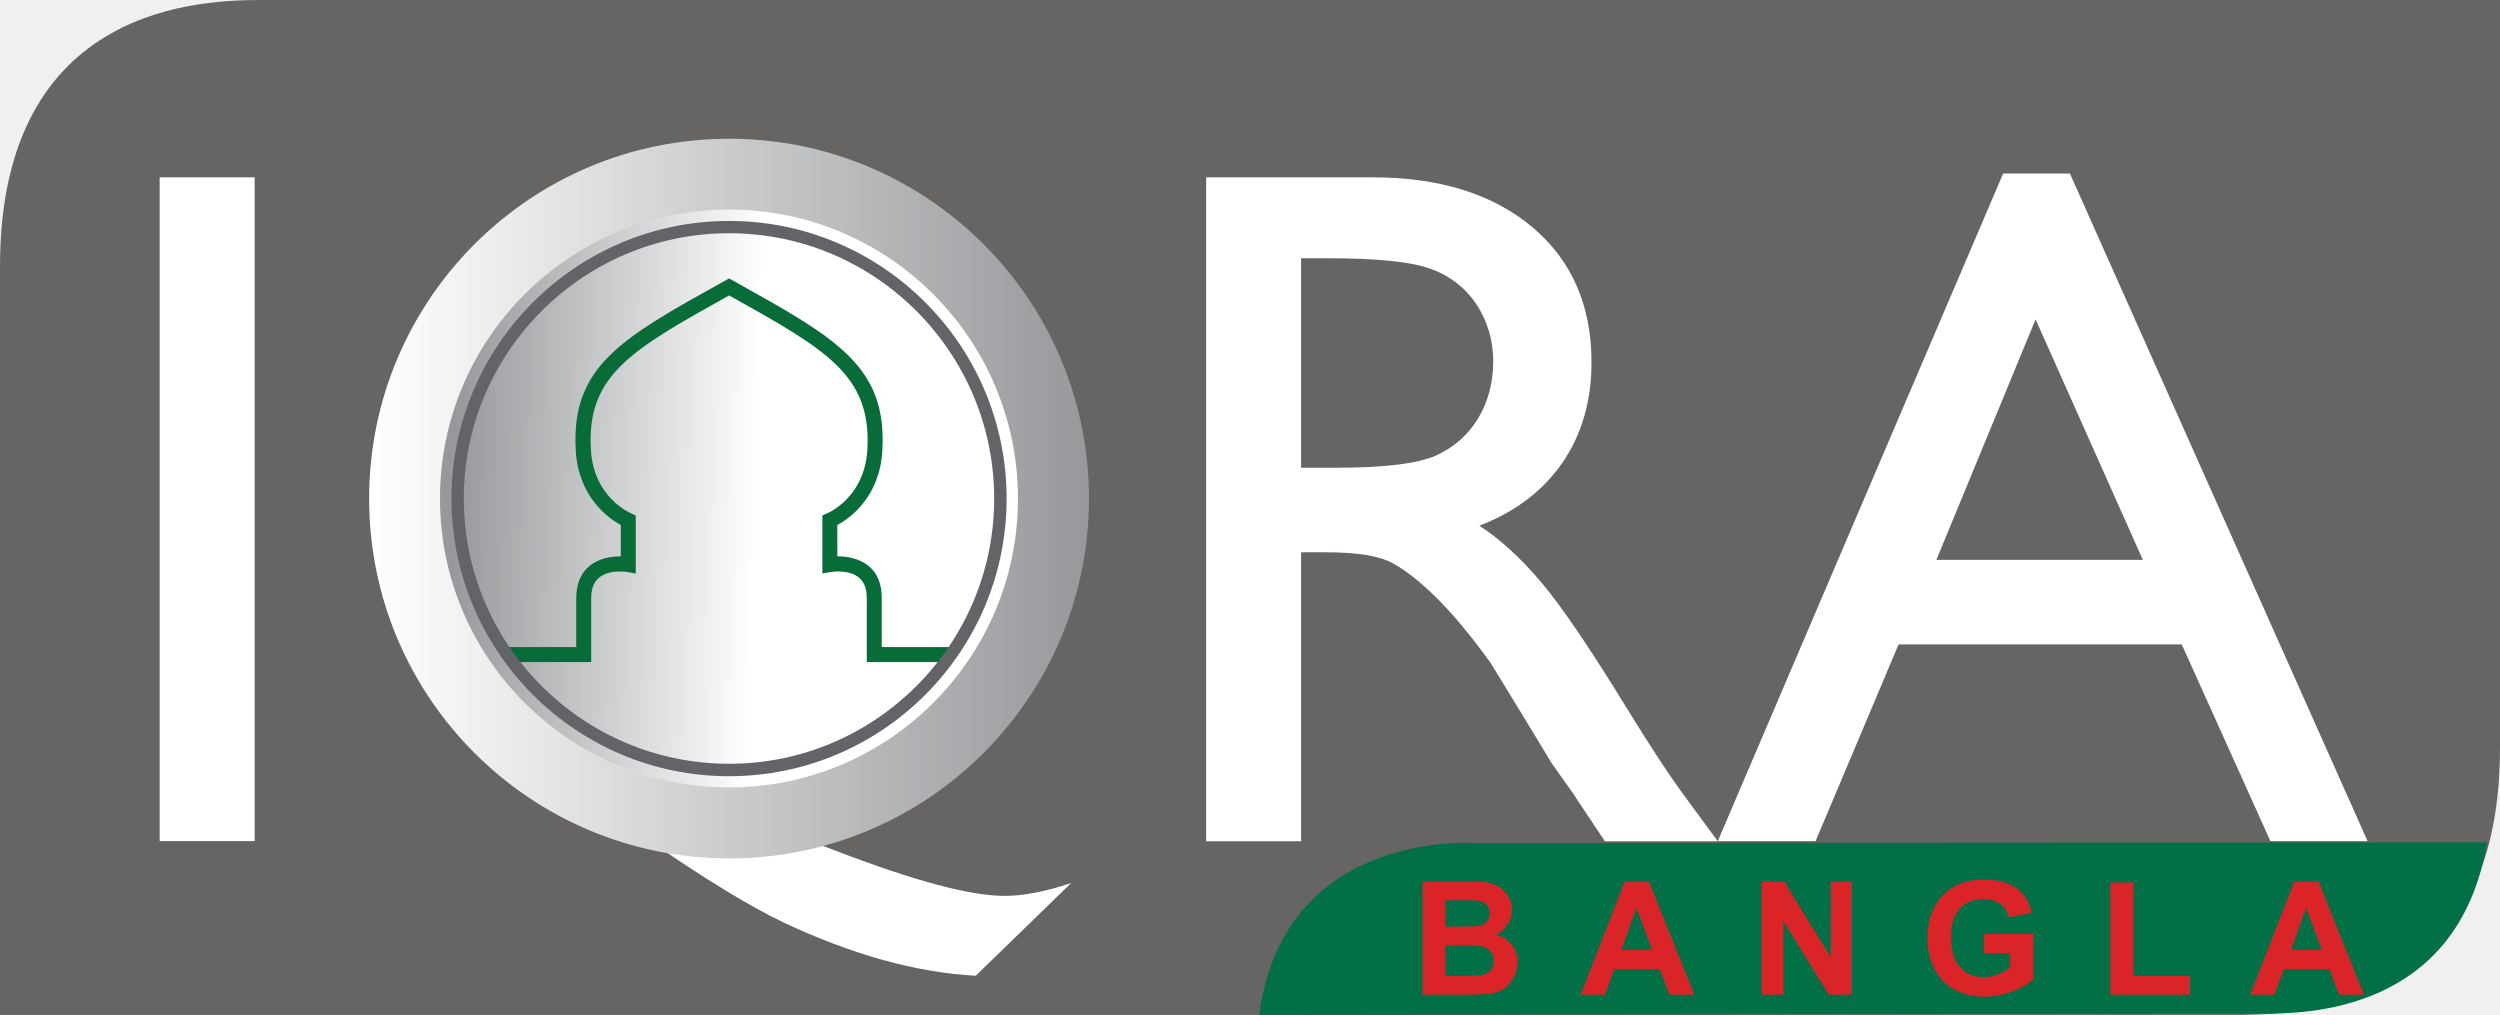
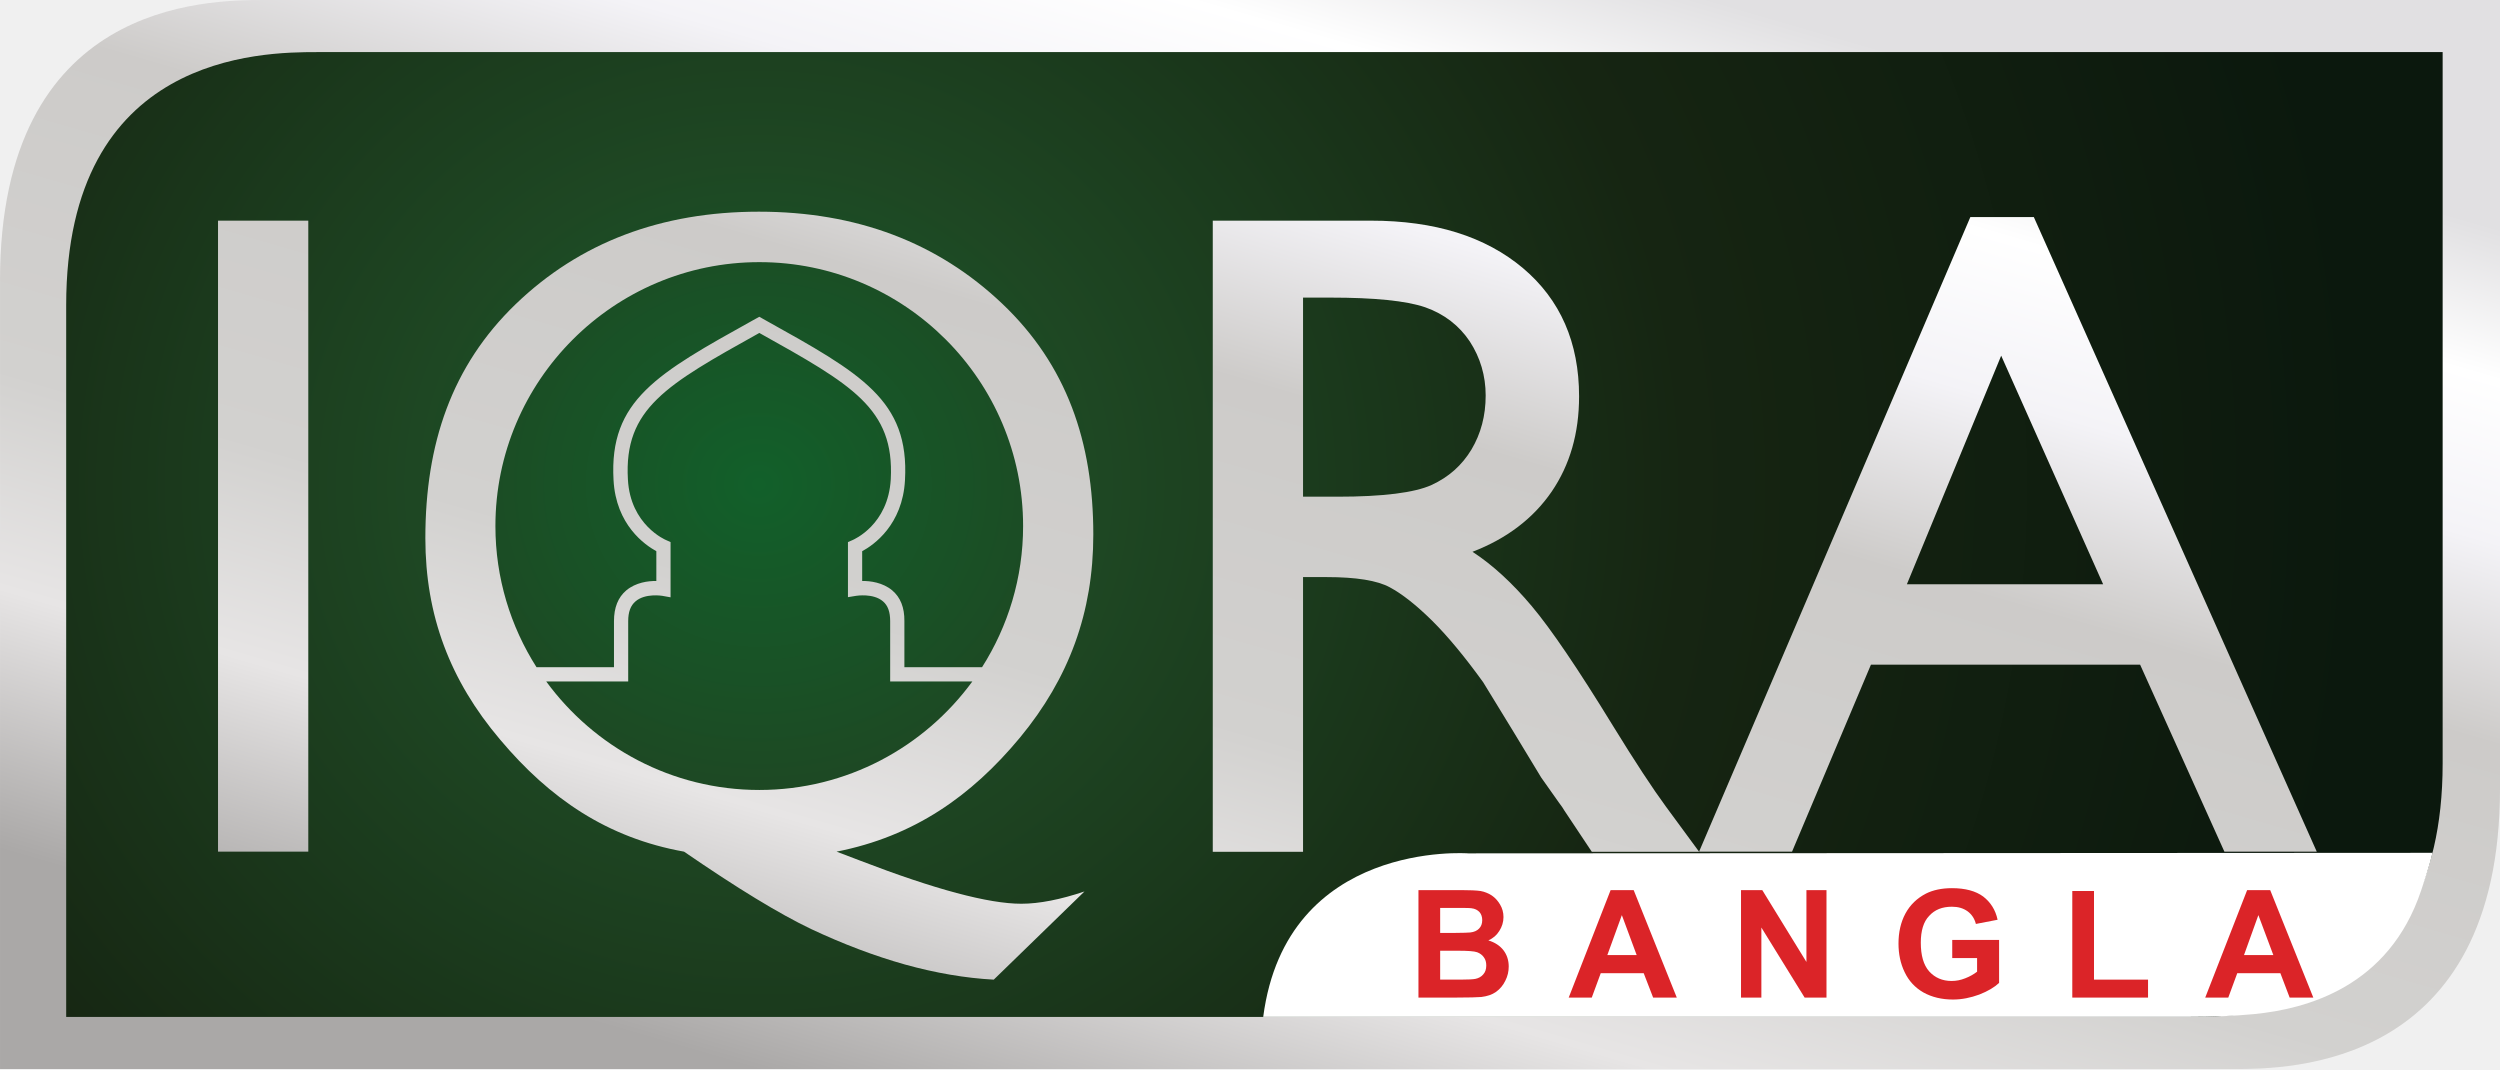
- <svg xmlns="http://www.w3.org/2000/svg" width="600" height="243.58" version="1.1" viewBox="0 0 158.75 64.447">
+ <svg xmlns="http://www.w3.org/2000/svg" width="631.19" height="269.9" version="1.1" viewBox="0 0 167 71.411">
  <defs>
-     <linearGradient id="a" x2="1" gradientTransform="matrix(19.383 .51692 -.51692 19.383 139.04 187.11)" gradientUnits="userSpaceOnUse">
-       <stop stop-color="#96989b" offset="0" />
-       <stop stop-color="#fff" offset="1" />
-     </linearGradient>
-     <linearGradient id="b" x2="1" gradientTransform="matrix(-45.704 0 0 -45.704 179.52 187.58)" gradientUnits="userSpaceOnUse">
-       <stop stop-color="#96989b" offset="0" />
-       <stop stop-color="#fff" offset="1" />
+     <radialGradient id="radialGradient4572" cx="46.256" cy="23.964" r="79.375" gradientTransform="matrix(1.3539 0 0 1.2722 -11.946 1.8652)" gradientUnits="userSpaceOnUse">
+       <stop stop-color="#12602a" offset="0" />
+       <stop stop-color="#1e4723" offset=".215" />
+       <stop stop-color="#162512" offset=".577" />
+       <stop stop-color="#0b180d" offset="1" />
+     </radialGradient>
+     <linearGradient id="linearGradient4686" x1="118.79" x2="142.91" y1="57.01" y2="-25.994" gradientTransform="translate(-23.928 27.313)" gradientUnits="userSpaceOnUse">
+       <stop stop-color="#aaa8a7" offset="0" />
+       <stop stop-color="#e7e5e5" offset=".194" />
+       <stop stop-color="#d2d1cf" offset=".357" />
+       <stop stop-color="#cdcbc9" offset=".616" />
+       <stop stop-color="#f4f3f7" offset=".766" />
+       <stop stop-color="#fff" offset=".887" />
+       <stop stop-color="#e1e0e2" offset="1" />
    </linearGradient>
  </defs>
-   <g transform="translate(-110.37 -155.92)">
-     <path d="m262.78 155.92h-135.49c-3.5 0-16.92-0.12-16.92 16.91v47.54h141.84c3.5 0 16.91-0.03 16.91-16.93v-47.52h-6.34" fill="#fff" />
-     <path d="m252.21 220.37h-141.84v-47.54c0-16.79 13.04-16.91 16.77-16.91h141.98v47.52c0 16.89-13.41 16.93-16.91 16.93" fill="#676564" />
-     <g fill="#fff">
-       <path d="m120.51 209.33h6.03v-42.15h-6.03z" />
-       <path d="m178.39 211.99-6.06 5.89c-1.89-0.1-3.87-0.44-5.93-1.01-2.06-0.58-4.14-1.37-6.27-2.37-2.12-1.01-4.94-2.73-8.49-5.17-5.13-0.92-8.97-3.54-12.29-7.49-3.34-3.94-4.99-8.29-4.99-13.45 0-6.29 1.75-11.5 6.03-15.63 4.28-4.12 9.71-6.18 16.25-6.18 6.52 0 11.94 2.05 16.25 6.14s6.09 9.24 6.09 15.43c0 5.21-1.63 9.6-4.89 13.55-3.26 3.93-7.09 6.61-12.26 7.63l1.6 0.61c4.97 1.91 8.55 2.87 10.74 2.87 1.2 0 2.61-0.28 4.22-0.82" />
-       <path d="m194.8 172.32h-1.81v13.3h2.3c3.06 0 5.15-0.27 6.28-0.78 1.15-0.53 2.03-1.31 2.67-2.37 0.63-1.06 0.95-2.26 0.95-3.61 0-1.32-0.36-2.53-1.06-3.61-0.71-1.06-1.7-1.83-2.97-2.28-1.28-0.44-3.4-0.65-6.36-0.65m-7.84 37.02v-42.16h10.56c4.27 0 7.65 1.06 10.16 3.17 2.5 2.11 3.75 4.97 3.75 8.57 0 2.46-0.61 4.57-1.83 6.36-1.23 1.79-3 3.14-5.29 4.02 1.35 0.88 2.67 2.1 3.95 3.62 1.29 1.53 3.1 4.2 5.43 8 1.47 2.39 2.65 4.19 3.54 5.4l2.22 3.02h-7.17l-1.85-2.78c-0.05-0.1-0.17-0.27-0.35-0.51l-1.18-1.67-1.86-3.07-2.02-3.3c-1.25-1.73-2.39-3.1-3.43-4.13-1.04-1.02-1.97-1.76-2.81-2.21-0.83-0.45-2.23-0.68-4.22-0.68h-1.57v18.35" />
-       <path d="m246.44 191.47-6.81-15.27-6.3 15.27zm-8.87-24.53h4.24l18.9 42.39h-6.17l-5.63-12.49h-17.98l-5.27 12.49h-6.21" />
-     </g>
-     <path d="m133.81 187.58c0 12.62 10.23 22.85 22.86 22.85 12.61 0 22.85-10.23 22.85-22.85s-10.24-22.85-22.85-22.85c-12.63 0-22.86 10.23-22.86 22.85" fill="url(#b)" />
-     <path d="m138.31 187.58c0 10.13 8.22 18.34 18.36 18.34 10.12 0 18.34-8.21 18.34-18.34s-8.22-18.35-18.34-18.35c-10.14 0-18.36 8.22-18.36 18.35" fill="url(#a)" />
-     <path d="m170.65 197.96h-5.24v-4.03c0-0.61-0.15-1.04-0.48-1.32-0.65-0.56-1.78-0.37-1.79-0.37l-0.55 0.09v-3.68l0.3-0.13c0.09-0.04 2.39-1.02 2.56-4.07 0.25-4.72-2.58-6.31-8.78-9.77-6.21 3.46-9.05 5.05-8.78 9.78 0.16 3.06 2.53 4.05 2.56 4.06l0.29 0.13v3.69l-0.56-0.1c-0.01 0-1.13-0.19-1.78 0.37-0.33 0.28-0.49 0.71-0.49 1.32v4.03h-5.23v-0.95h4.28v-3.08c0-0.9 0.27-1.59 0.83-2.06 0.63-0.52 1.45-0.63 2-0.62v-1.99c-0.76-0.42-2.7-1.75-2.86-4.76-0.3-5.33 2.92-7.11 9.34-10.68l0.4-0.22 0.39 0.22c6.41 3.57 9.64 5.35 9.34 10.69-0.16 3-2.1 4.34-2.86 4.75v1.99c0.54-0.01 1.37 0.1 2 0.62 0.56 0.47 0.83 1.16 0.82 2.06v3.08h4.29" fill="#076c37" />
-     <path d="m156.67 170.73c-9.29 0-16.85 7.56-16.85 16.85 0 9.28 7.56 16.84 16.85 16.84 9.28 0 16.83-7.56 16.83-16.84 0-9.29-7.55-16.85-16.83-16.85m0 34.48c-9.72 0-17.63-7.91-17.63-17.63s7.91-17.63 17.63-17.63 17.62 7.91 17.62 17.63-7.9 17.63-17.62 17.63" fill="#636467" />
-     <path d="m253.96 220.29c2.74 0 12.52-0.01 14.34-10.88l-64.27 0.04s-12.15-0.92-13.7 10.92" fill="#027046" />
-     <g fill="#db2428">
-       <path d="m202.15 215.95v1.93h1.35c0.52 0 0.86-0.02 1-0.05 0.21-0.04 0.39-0.14 0.52-0.29 0.14-0.15 0.21-0.35 0.21-0.6 0-0.22-0.05-0.41-0.16-0.55-0.1-0.15-0.26-0.27-0.45-0.34-0.2-0.07-0.63-0.1-1.29-0.1zm0-2.86v1.67h0.96c0.56 0 0.91-0.02 1.05-0.03 0.26-0.03 0.44-0.11 0.59-0.26 0.14-0.14 0.21-0.33 0.21-0.56 0-0.22-0.06-0.4-0.18-0.54-0.13-0.14-0.3-0.23-0.55-0.26-0.14-0.02-0.56-0.02-1.24-0.02zm-1.45-1.19h2.87c0.57 0 1.01 0.02 1.28 0.06 0.28 0.05 0.53 0.16 0.75 0.3 0.22 0.15 0.4 0.35 0.55 0.6s0.23 0.53 0.23 0.84c0 0.34-0.1 0.65-0.28 0.93-0.18 0.29-0.42 0.49-0.73 0.63 0.43 0.13 0.77 0.35 1.01 0.66 0.23 0.3 0.35 0.67 0.35 1.08 0 0.33-0.07 0.65-0.23 0.96-0.15 0.31-0.36 0.55-0.62 0.74-0.27 0.19-0.59 0.29-0.98 0.34-0.24 0.02-0.82 0.04-1.75 0.04h-2.45" />
-       <path d="m215.28 216.24-0.99-2.67-0.97 2.67zm2.68 2.84h-1.58l-0.63-1.63h-2.87l-0.6 1.63h-1.54l2.8-7.18h1.54" />
-       <path d="m222.25 219.08v-7.18h1.42l2.95 4.8v-4.8h1.34v7.18h-1.46l-2.89-4.68v4.68" />
-       <path d="m236.36 216.44v-1.21h3.13v2.87c-0.31 0.29-0.74 0.55-1.33 0.78-0.57 0.21-1.16 0.33-1.75 0.33-0.75 0-1.41-0.16-1.97-0.47-0.56-0.32-0.98-0.77-1.26-1.36-0.28-0.58-0.41-1.22-0.41-1.91 0-0.75 0.15-1.42 0.46-2 0.32-0.59 0.78-1.03 1.38-1.34 0.46-0.23 1.04-0.36 1.73-0.36 0.89 0 1.59 0.19 2.09 0.56 0.49 0.38 0.82 0.89 0.96 1.55l-1.45 0.28c-0.09-0.36-0.28-0.64-0.55-0.84-0.29-0.21-0.63-0.31-1.05-0.31-0.65 0-1.15 0.2-1.52 0.61-0.38 0.39-0.56 1-0.56 1.79 0 0.85 0.18 1.49 0.56 1.92 0.38 0.42 0.88 0.64 1.5 0.64 0.31 0 0.61-0.06 0.91-0.18 0.31-0.12 0.57-0.27 0.79-0.44v-0.91" />
-       <path d="m244.38 219.08v-7.12h1.45v5.92h3.61v1.2" />
-       <path d="m257.81 216.24-1-2.67-0.96 2.67zm2.67 2.84h-1.58l-0.62-1.63h-2.88l-0.6 1.63h-1.54l2.8-7.18h1.54" />
-     </g>
+   <path d="m149.21 71.411h-149.21v-52.675c0-18.603 13.718-18.736 17.642-18.736h149.36v52.653c0 18.714-14.107 18.759-17.789 18.759" fill="url(#linearGradient4686)" stroke-width="1.08" />
+   <path d="m146.26 67.93h-141.84v-47.54c0-16.79 13.04-16.91 16.77-16.91h141.98v47.52c0 16.89-13.41 16.93-16.91 16.93" fill="url(#radialGradient4572)" />
+   <g fill="url(#linearGradient4686)">
+     <path d="m50.693 14.141c-6.54 0-11.97 2.06-16.25 6.18-4.28 4.13-6.03 9.339-6.03 15.63 0 5.16 1.65 9.51 4.99 13.45 3.32 3.95 7.16 6.57 12.29 7.49 3.55 2.44 6.37 4.16 8.49 5.17 2.13 1 4.21 1.79 6.27 2.37 2.06 0.57 4.04 0.91 5.93 1.01l6.06-5.89c-1.61 0.54-3.02 0.82-4.22 0.82-2.19 0-5.77-0.96-10.74-2.87l-1.6-0.61c5.17-1.02 9-3.7 12.26-7.63 3.26-3.95 4.89-8.34 4.89-13.55 0-6.19-1.78-11.34-6.09-15.43s-9.73-6.14-16.25-6.14zm0.03 3.37c9.72 0 17.62 7.91 17.62 17.63 0 3.467-1.009 6.7-2.743 9.43h-5.187v-3.08c0.01-0.9-0.26-1.59-0.82-2.06-0.63-0.52-1.46-0.63-2-0.62v-1.99c0.76-0.41 2.7-1.75 2.86-4.75 0.3-5.34-2.93-7.12-9.34-10.69l-0.39-0.22-0.4 0.22c-6.42 3.57-9.64 5.35-9.34 10.68 0.16 3.01 2.1 4.34 2.86 4.76v1.99c-0.55-0.01-1.37 0.1-2 0.62-0.56 0.47-0.83 1.16-0.83 2.06v3.08h-5.174c-1.736-2.729-2.746-5.963-2.746-9.43 0-9.72 7.91-17.63 17.63-17.63zm0 4.73c6.2 3.46 9.03 5.05 8.78 9.77-0.17 3.05-2.47 4.03-2.56 4.07l-0.3 0.13v3.68l0.55-0.09c0.01 0 1.14-0.19 1.79 0.37 0.33 0.28 0.48 0.71 0.48 1.32v4.03h5.491c-3.207 4.39-8.389 7.25-14.231 7.25-5.842 0-11.027-2.86-14.237-7.25h5.477v-4.03c0-0.61 0.16-1.04 0.49-1.32 0.65-0.56 1.77-0.37 1.78-0.37l0.56 0.1v-3.69l-0.29-0.13c-0.03-0.01-2.4-1-2.56-4.06-0.27-4.73 2.57-6.32 8.78-9.78z" />
+     <path d="m14.563 56.89h6.03v-42.15h-6.03z" />
+     <path d="m88.853 19.88h-1.81v13.3h2.3c3.06 0 5.15-0.27 6.28-0.78 1.15-0.53 2.03-1.31 2.67-2.37 0.63-1.06 0.95-2.26 0.95-3.61 0-1.32-0.36-2.53-1.06-3.61-0.71-1.06-1.7-1.83-2.97-2.28-1.28-0.44-3.4-0.65-6.36-0.65m-7.84 37.02v-42.16h10.56c4.27 0 7.65 1.06 10.16 3.17 2.5 2.11 3.75 4.97 3.75 8.57 0 2.46-0.61 4.57-1.83 6.36-1.23 1.79-3 3.14-5.29 4.02 1.35 0.88 2.67 2.1 3.95 3.62 1.29 1.53 3.1 4.2 5.43 8 1.47 2.39 2.65 4.19 3.54 5.4l2.22 3.02h-7.17l-1.85-2.78c-0.05-0.1-0.17-0.27-0.35-0.51l-1.18-1.67-1.86-3.07-2.02-3.3c-1.25-1.73-2.39-3.1-3.43-4.13-1.04-1.02-1.97-1.76-2.81-2.21-0.83-0.45-2.23-0.68-4.22-0.68h-1.57v18.35" />
+     <path d="m140.49 39.03-6.81-15.27-6.3 15.27zm-8.87-24.53h4.24l18.9 42.39h-6.17l-5.63-12.49h-17.98l-5.27 12.49h-6.21" />
+   </g>
+   <path transform="matrix(.26458 0 0 .26458 0 -.00011613)" d="m613.62 215.32-6.049 4e-3 -236.86 0.135s-45.921-3.476-51.779 41.273h2e-3c-5.2e-4 4e-3 -1e-3 8e-3 -2e-3 0.012l9.309-0.012h224.57c5.782 0 10.939-0.186 16.221-0.686 13.42-1.297 34.094-6.908 42.235-31.173 0.504-1.546 2.033-5.876 2.882-9.553z" fill="#fff" stroke-width="3.78" />
+   <g fill="#db2428">
+     <path d="m96.203 63.51v1.93h1.35c0.52 0 0.86-0.02 1-0.05 0.21-0.04 0.39-0.14 0.52-0.29 0.14-0.15 0.21-0.35 0.21-0.6 0-0.22-0.05-0.41-0.16-0.55-0.1-0.15-0.26-0.27-0.45-0.34-0.2-0.07-0.63-0.1-1.29-0.1zm0-2.86v1.67h0.96c0.56 0 0.91-0.02 1.05-0.03 0.26-0.03 0.44-0.11 0.59-0.26 0.14-0.14 0.21-0.33 0.21-0.56 0-0.22-0.06-0.4-0.18-0.54-0.13-0.14-0.3-0.23-0.55-0.26-0.14-0.02-0.56-0.02-1.24-0.02zm-1.45-1.19h2.87c0.57 0 1.01 0.02 1.28 0.06 0.28 0.05 0.53 0.16 0.75 0.3 0.22 0.15 0.4 0.35 0.55 0.6s0.23 0.53 0.23 0.84c0 0.34-0.1 0.65-0.28 0.93-0.18 0.29-0.42 0.49-0.73 0.63 0.43 0.13 0.77 0.35 1.01 0.66 0.23 0.3 0.35 0.67 0.35 1.08 0 0.33-0.07 0.65-0.23 0.96-0.15 0.31-0.36 0.55-0.62 0.74-0.27 0.19-0.59 0.29-0.98 0.34-0.24 0.02-0.82 0.04-1.75 0.04h-2.45" />
+     <path d="m109.33 63.8-0.99-2.67-0.97 2.67zm2.68 2.84h-1.58l-0.63-1.63h-2.87l-0.6 1.63h-1.54l2.8-7.18h1.54" />
+     <path d="m116.3 66.64v-7.18h1.42l2.95 4.8v-4.8h1.34v7.18h-1.46l-2.89-4.68v4.68" />
+     <path d="m130.41 64v-1.21h3.13v2.87c-0.31 0.29-0.74 0.55-1.33 0.78-0.57 0.21-1.16 0.33-1.75 0.33-0.75 0-1.41-0.16-1.97-0.47-0.56-0.32-0.98-0.77-1.26-1.36-0.28-0.58-0.41-1.22-0.41-1.91 0-0.75 0.15-1.42 0.46-2 0.32-0.59 0.78-1.03 1.38-1.34 0.46-0.23 1.04-0.36 1.73-0.36 0.89 0 1.59 0.19 2.09 0.56 0.49 0.38 0.82 0.89 0.96 1.55l-1.45 0.28c-0.09-0.36-0.28-0.64-0.55-0.84-0.29-0.21-0.63-0.31-1.05-0.31-0.65 0-1.15 0.2-1.52 0.61-0.38 0.39-0.56 1-0.56 1.79 0 0.85 0.18 1.49 0.56 1.92 0.38 0.42 0.88 0.64 1.5 0.64 0.31 0 0.61-0.06 0.91-0.18 0.31-0.12 0.57-0.27 0.79-0.44v-0.91" />
+     <path d="m138.43 66.64v-7.12h1.45v5.92h3.61v1.2" />
+     <path d="m151.86 63.8-1-2.67-0.96 2.67zm2.67 2.84h-1.58l-0.62-1.63h-2.88l-0.6 1.63h-1.54l2.8-7.18h1.54" />
  </g>
</svg>
